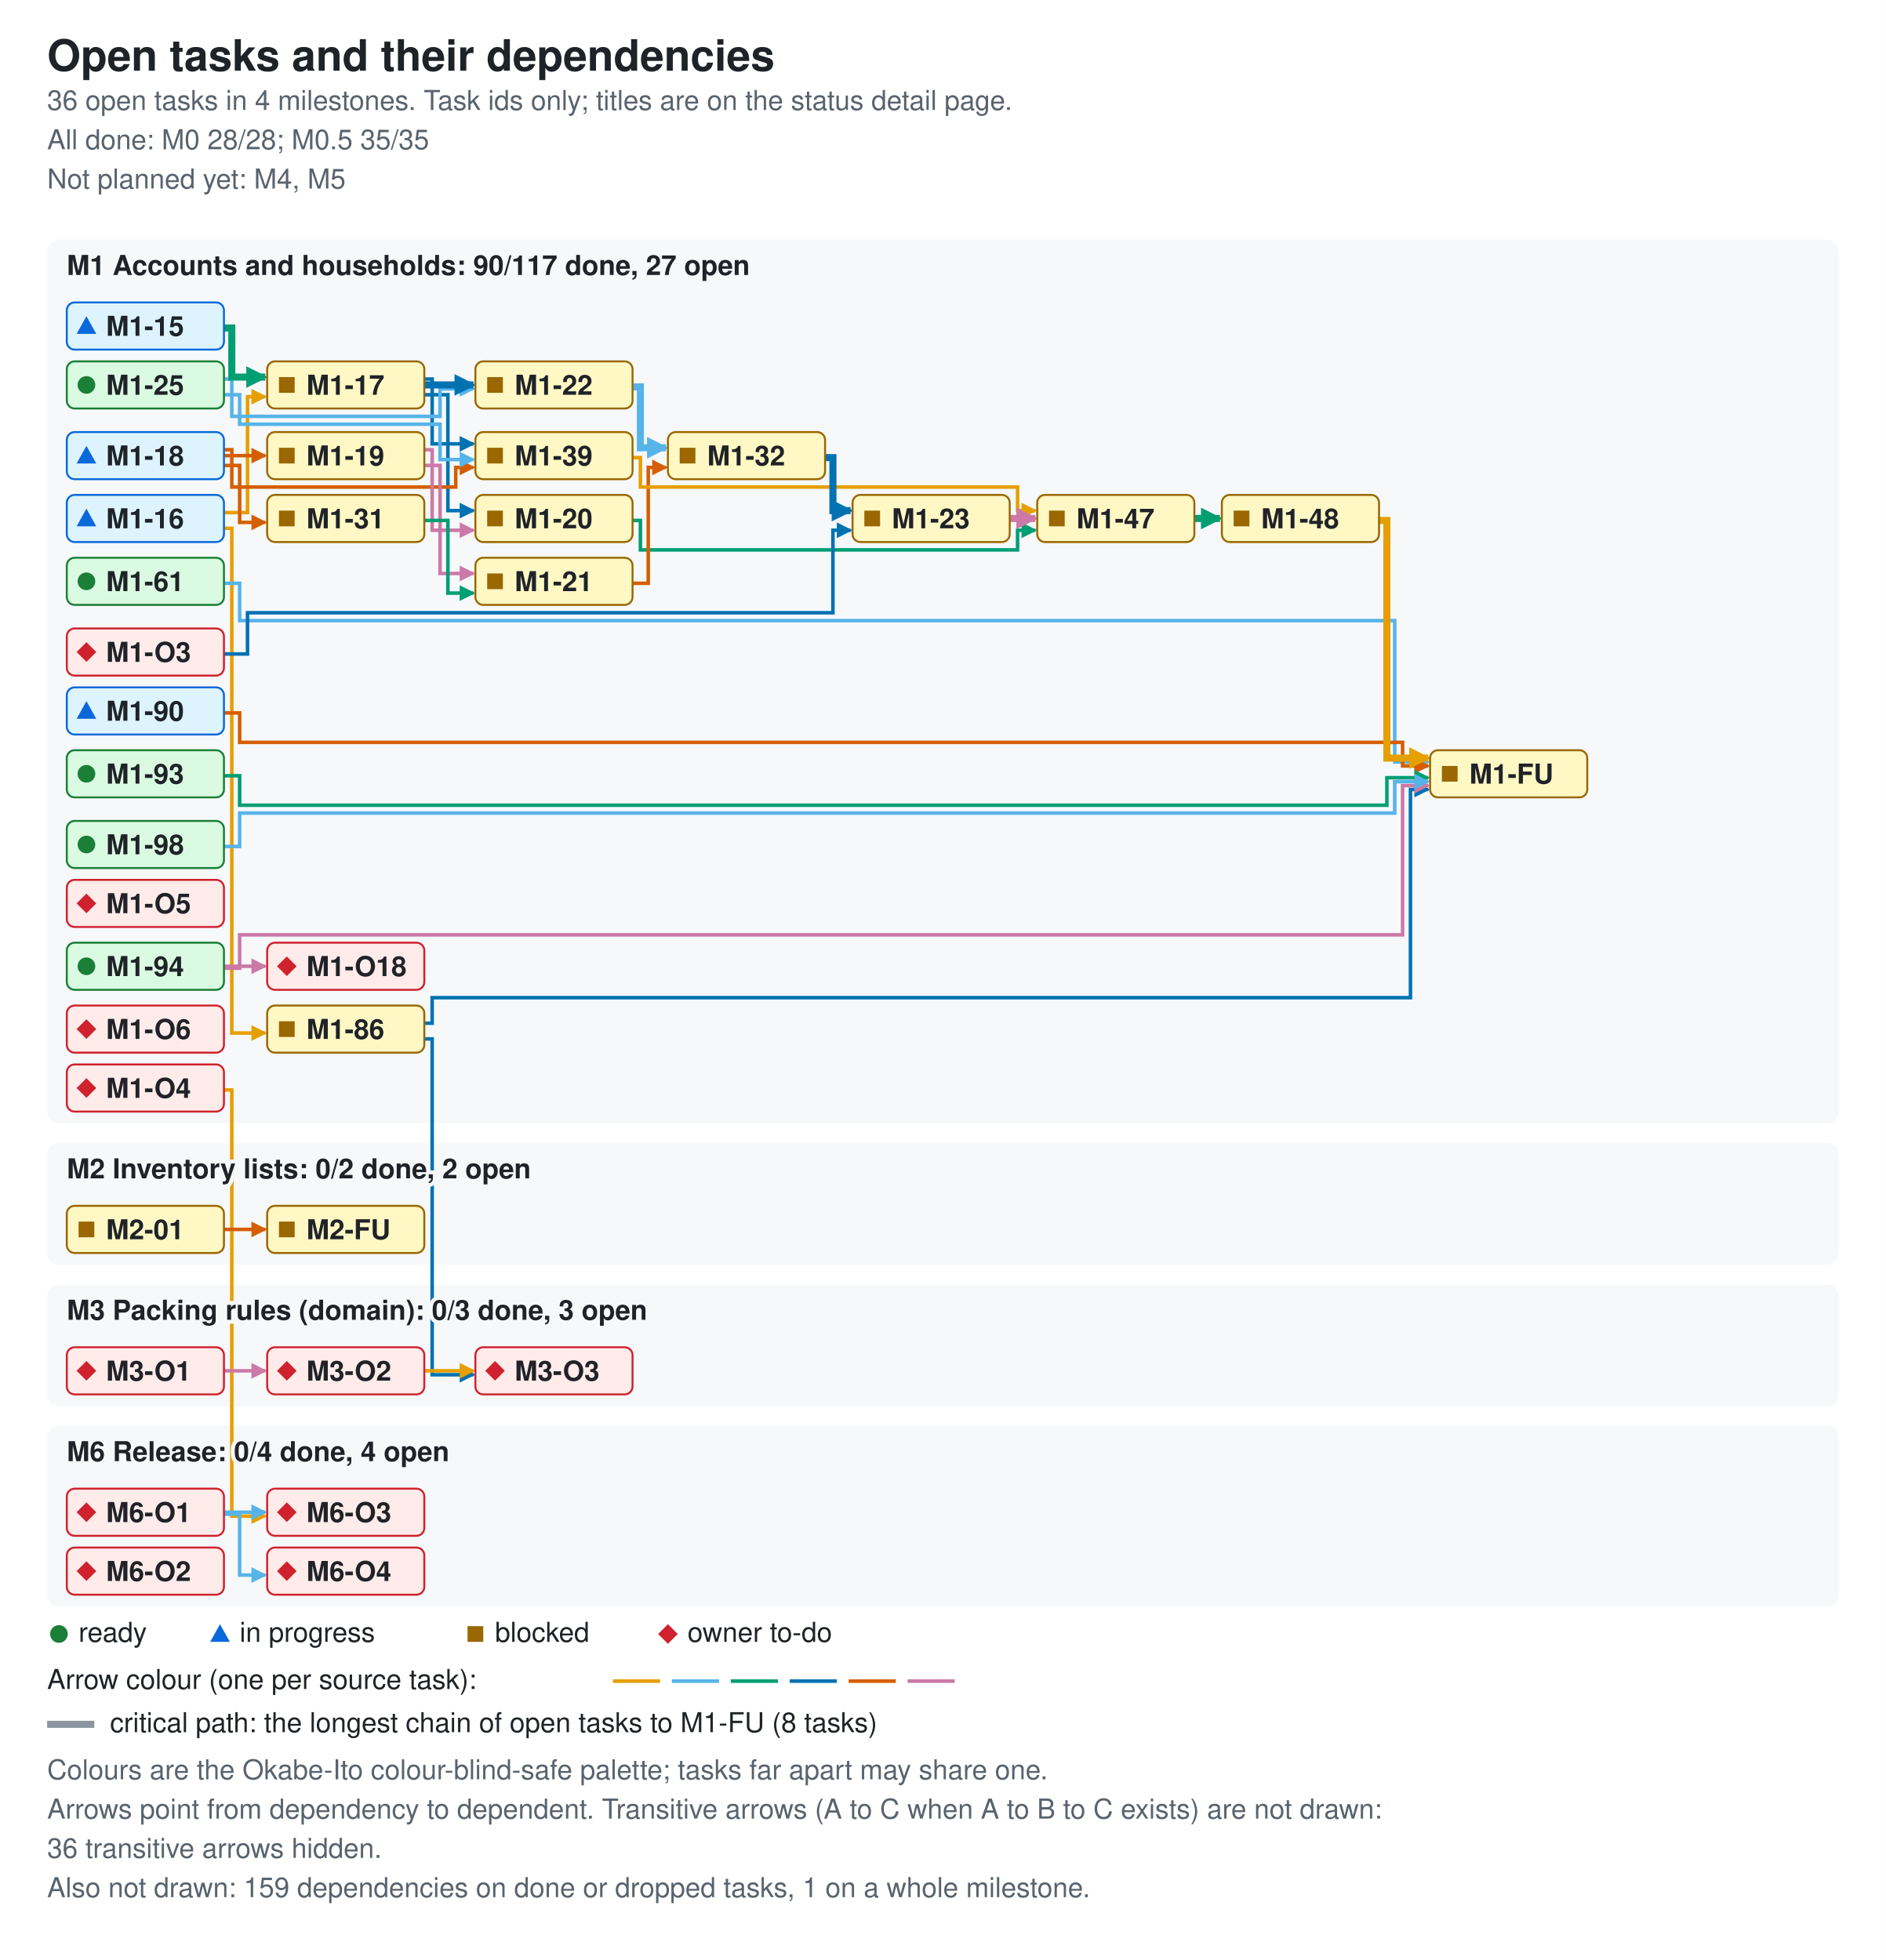
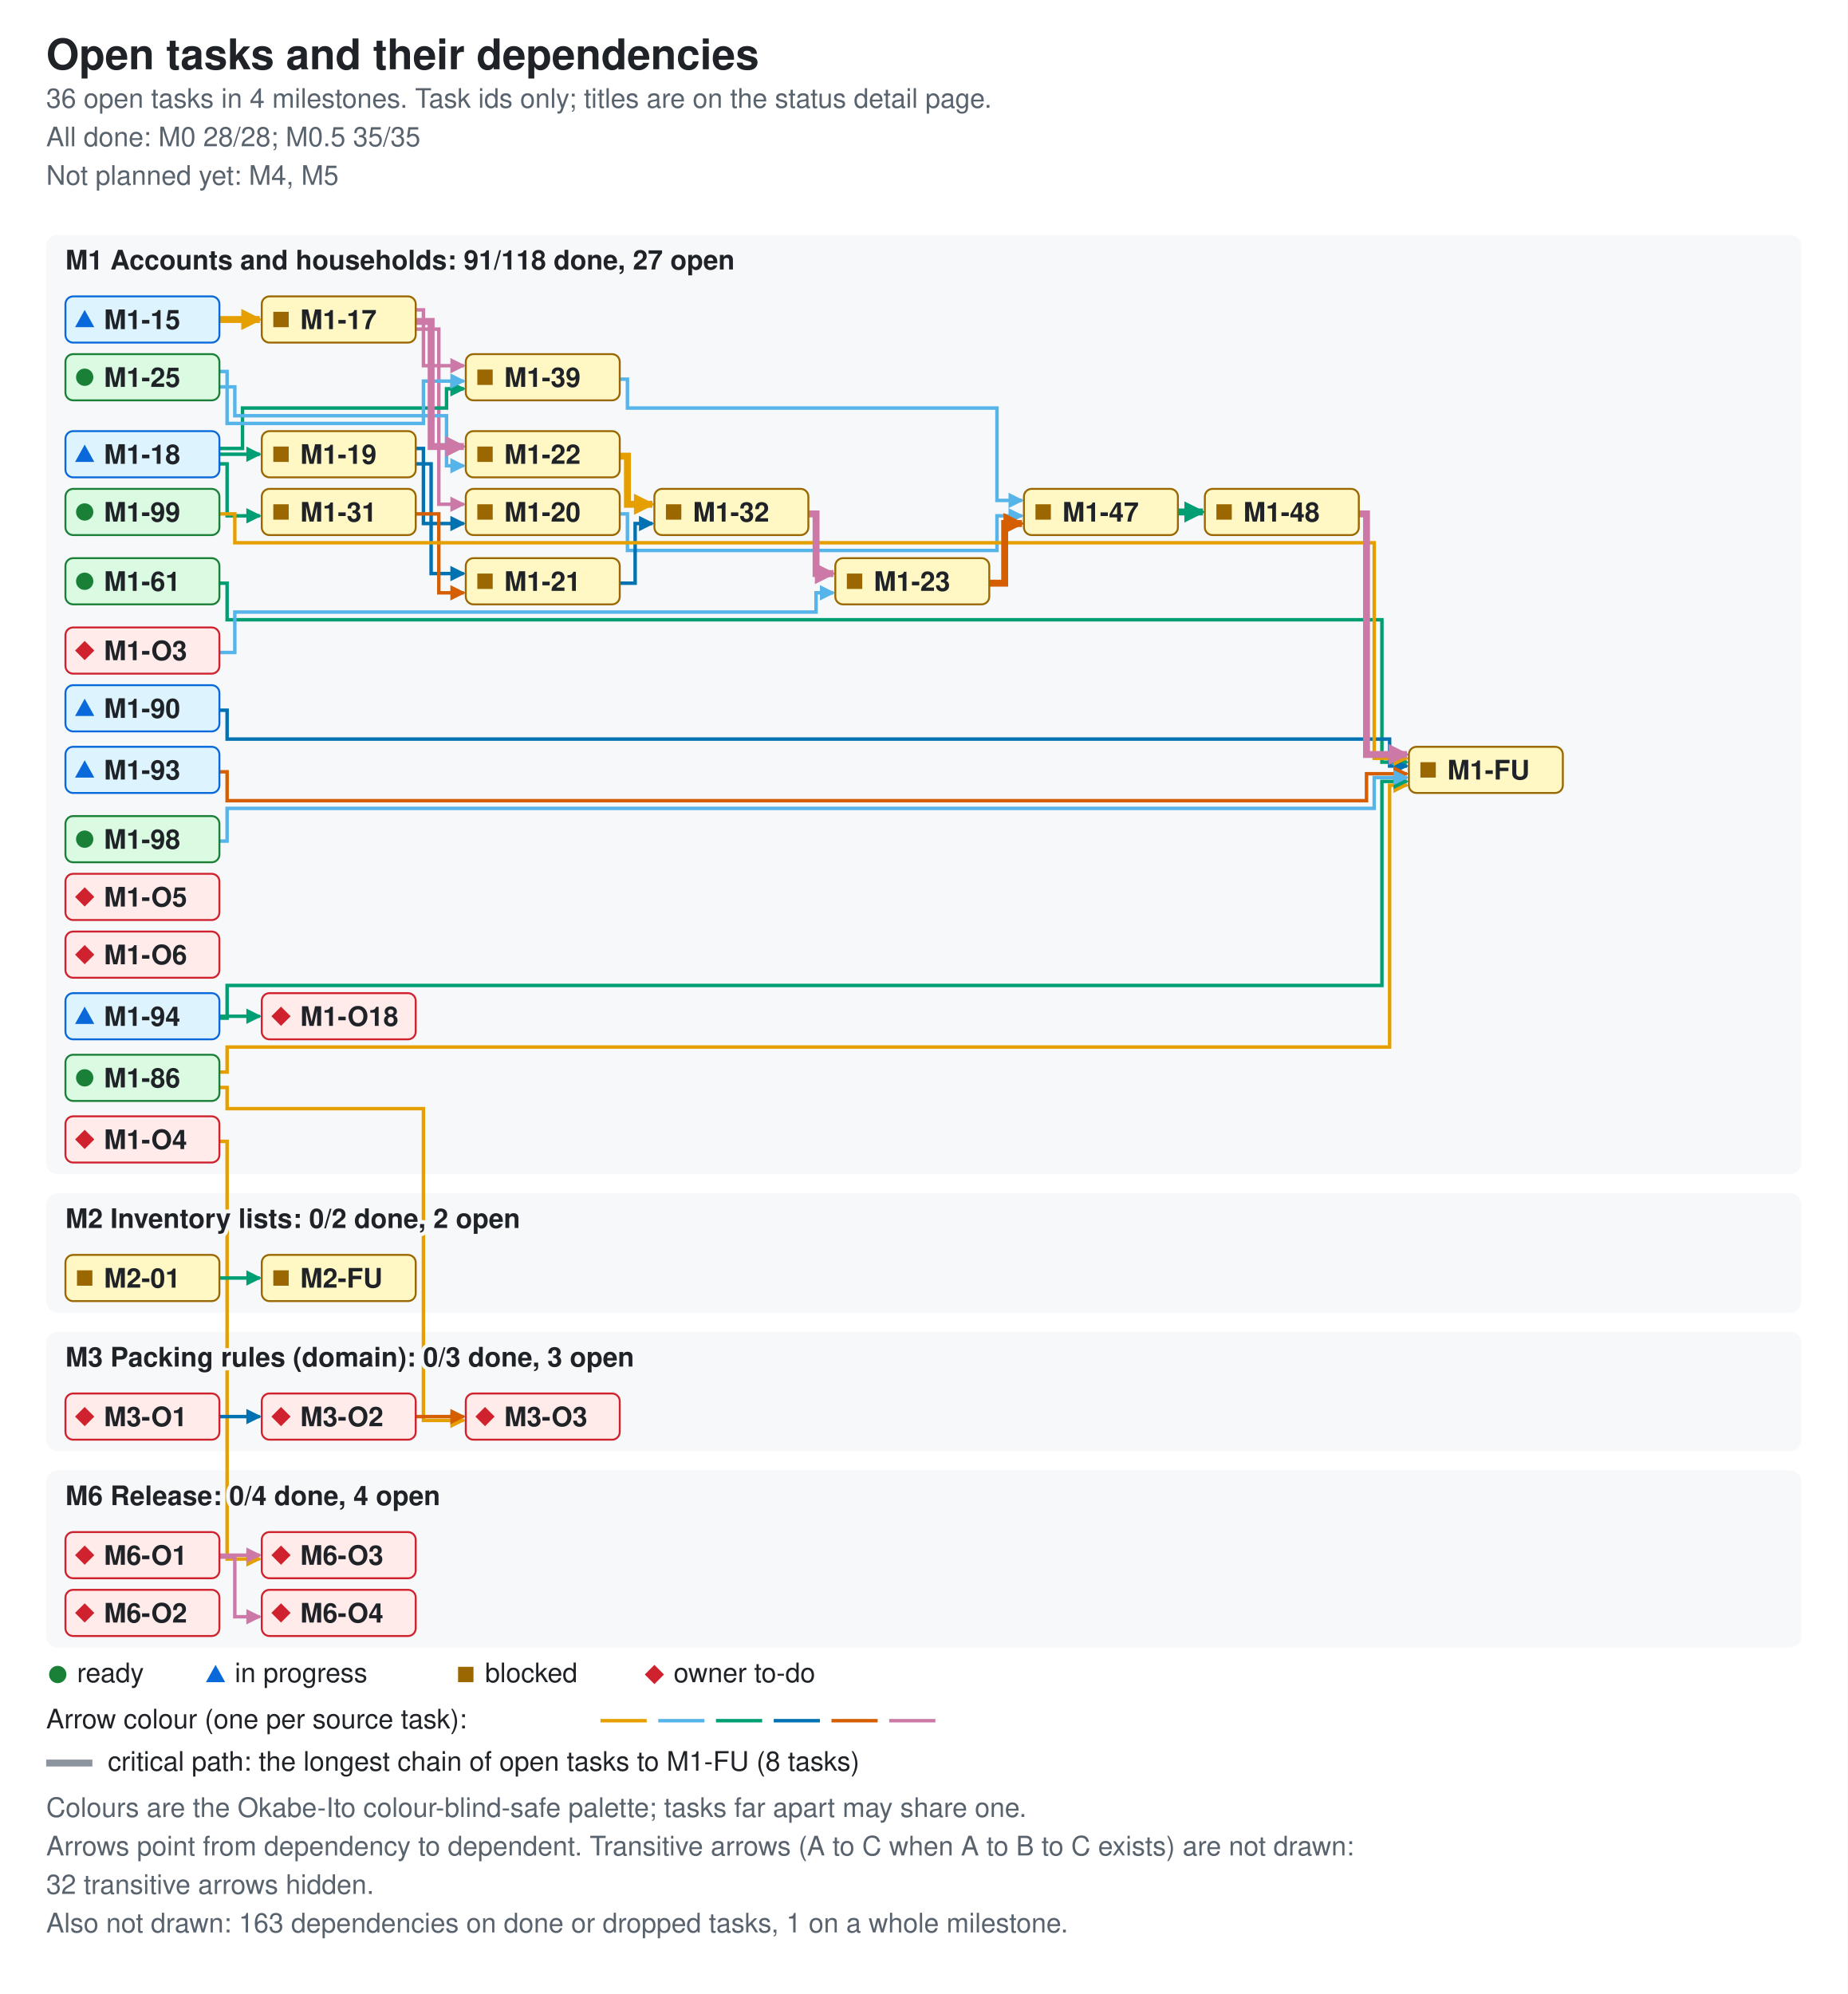
- <svg xmlns="http://www.w3.org/2000/svg" width="960" height="998" viewBox="0 0 960 998" role="img" aria-labelledby="ti de">
+ <svg xmlns="http://www.w3.org/2000/svg" width="960" height="1036" viewBox="0 0 960 1036" role="img" aria-labelledby="ti de">
  <style>.bg{fill:#ffffff}.card{fill:#f6f8fa}.fg{fill:#1f2328}.muted{fill:#59636e}.ok{fill:#1a7f37}.info{fill:#0969da}.warn{fill:#9a6700}.bad{fill:#cf222e}.edge{fill:none;stroke-width:1.8}.crit{stroke-width:3.6}.key{stroke:#8c959f}.s0{stroke:#e69f00}.f0{fill:#e69f00}.s1{stroke:#56b4e9}.f1{fill:#56b4e9}.s2{stroke:#009e73}.f2{fill:#009e73}.s3{stroke:#0072b2}.f3{fill:#0072b2}.s4{stroke:#d55e00}.f4{fill:#d55e00}.s5{stroke:#cc79a7}.f5{fill:#cc79a7}.nd-ready{fill:#dafbe1;stroke:#1a7f37}.nd-review{fill:#ddf4ff;stroke:#0969da}.nd-blocked{fill:#fff8c5;stroke:#9a6700}.nd-owner{fill:#ffebe9;stroke:#cf222e}text{font-family:-apple-system,BlinkMacSystemFont,'Segoe UI',Helvetica,Arial,sans-serif;font-size:14px}.t{font-size:22px;font-weight:600}.h{font-size:14px;font-weight:600;paint-order:stroke;stroke:#f6f8fa;stroke-width:4px}.s{font-size:14px}.n{font-size:14px;font-weight:600}@media (prefers-color-scheme: dark){.bg{fill:#0d1117}.card{fill:#161b22}.fg{fill:#e6edf3}.muted{fill:#9198a1}.ok{fill:#3fb950}.info{fill:#4493f8}.warn{fill:#d29922}.bad{fill:#f85149}.key{stroke:#6e7681}.h{stroke:#161b22}.nd-ready{fill:#12261e;stroke:#3fb950}.nd-review{fill:#10294d;stroke:#4493f8}.nd-blocked{fill:#2f2408;stroke:#d29922}.nd-owner{fill:#3b1219;stroke:#f85149}}</style>
  <defs>
    <marker id="ah0" viewBox="0 0 8 8" refX="7" refY="4" markerUnits="userSpaceOnUse" markerWidth="8" markerHeight="8" orient="auto">
      <path d="M0 0L8 4L0 8z" class="f0" />
    </marker>
    <marker id="ah1" viewBox="0 0 8 8" refX="7" refY="4" markerUnits="userSpaceOnUse" markerWidth="8" markerHeight="8" orient="auto">
      <path d="M0 0L8 4L0 8z" class="f1" />
    </marker>
    <marker id="ah2" viewBox="0 0 8 8" refX="7" refY="4" markerUnits="userSpaceOnUse" markerWidth="8" markerHeight="8" orient="auto">
      <path d="M0 0L8 4L0 8z" class="f2" />
    </marker>
    <marker id="ah3" viewBox="0 0 8 8" refX="7" refY="4" markerUnits="userSpaceOnUse" markerWidth="8" markerHeight="8" orient="auto">
      <path d="M0 0L8 4L0 8z" class="f3" />
    </marker>
    <marker id="ah4" viewBox="0 0 8 8" refX="7" refY="4" markerUnits="userSpaceOnUse" markerWidth="8" markerHeight="8" orient="auto">
      <path d="M0 0L8 4L0 8z" class="f4" />
    </marker>
    <marker id="ah5" viewBox="0 0 8 8" refX="7" refY="4" markerUnits="userSpaceOnUse" markerWidth="8" markerHeight="8" orient="auto">
      <path d="M0 0L8 4L0 8z" class="f5" />
    </marker>
    <marker id="ac0" viewBox="0 0 8 8" refX="7" refY="4" markerUnits="userSpaceOnUse" markerWidth="11" markerHeight="11" orient="auto">
      <path d="M0 0L8 4L0 8z" class="f0" />
    </marker>
    <marker id="ac1" viewBox="0 0 8 8" refX="7" refY="4" markerUnits="userSpaceOnUse" markerWidth="11" markerHeight="11" orient="auto">
      <path d="M0 0L8 4L0 8z" class="f1" />
    </marker>
    <marker id="ac2" viewBox="0 0 8 8" refX="7" refY="4" markerUnits="userSpaceOnUse" markerWidth="11" markerHeight="11" orient="auto">
      <path d="M0 0L8 4L0 8z" class="f2" />
    </marker>
    <marker id="ac3" viewBox="0 0 8 8" refX="7" refY="4" markerUnits="userSpaceOnUse" markerWidth="11" markerHeight="11" orient="auto">
      <path d="M0 0L8 4L0 8z" class="f3" />
    </marker>
    <marker id="ac4" viewBox="0 0 8 8" refX="7" refY="4" markerUnits="userSpaceOnUse" markerWidth="11" markerHeight="11" orient="auto">
      <path d="M0 0L8 4L0 8z" class="f4" />
    </marker>
    <marker id="ac5" viewBox="0 0 8 8" refX="7" refY="4" markerUnits="userSpaceOnUse" markerWidth="11" markerHeight="11" orient="auto">
      <path d="M0 0L8 4L0 8z" class="f5" />
    </marker>
  </defs>
-   <rect width="960" height="998" class="bg" />
+   <rect width="960" height="1036" class="bg" />
  <text x="24" y="36" class="fg t">Open tasks and their dependencies</text>
  <text x="24" y="56" class="muted s">36 open tasks in 4 milestones. Task ids only; titles are on the status detail page.</text>
  <text x="24" y="76" class="muted s">All done: M0 28/28; M0.5 35/35</text>
  <text x="24" y="96" class="muted s">Not planned yet: M4, M5</text>
-   <rect x="24" y="122" width="912" height="450" rx="6" class="card" />
-   <rect x="24" y="582" width="912" height="62" rx="6" class="card" />
-   <rect x="24" y="654" width="912" height="62" rx="6" class="card" />
-   <rect x="24" y="726" width="912" height="92" rx="6" class="card" />
-   <path d="M114 261 H126 V202 H135" class="edge s0" data-from="M1-16" data-to="M1-17" marker-end="url(#ah0)" />
-   <path d="M114 269 H118 V526 H135" class="edge s0" data-from="M1-16" data-to="M1-86" marker-end="url(#ah0)" />
-   <path d="M216 201 H228 V260 H241" class="edge s3" data-from="M1-17" data-to="M1-20" marker-end="url(#ah3)" />
-   <path d="M216 193 H220 V226 H241" class="edge s3" data-from="M1-17" data-to="M1-39" marker-end="url(#ah3)" />
-   <path d="M114 232 H135" class="edge s4" data-from="M1-18" data-to="M1-19" marker-end="url(#ah4)" />
-   <path d="M114 237 H122 V266 H135" class="edge s4" data-from="M1-18" data-to="M1-31" marker-end="url(#ah4)" />
-   <path d="M114 229 H118 V248 H232 V238 H241" class="edge s4" data-from="M1-18" data-to="M1-39" marker-end="url(#ah4)" />
-   <path d="M216 229 H220 V270 H241" class="edge s5" data-from="M1-19" data-to="M1-20" marker-end="url(#ah5)" />
-   <path d="M216 237 H224 V292 H241" class="edge s5" data-from="M1-19" data-to="M1-21" marker-end="url(#ah5)" />
-   <path d="M322 265 H326 V280 H518 V270 H527" class="edge s2" data-from="M1-20" data-to="M1-47" marker-end="url(#ah2)" />
-   <path d="M322 297 H330 V238 H339" class="edge s4" data-from="M1-21" data-to="M1-32" marker-end="url(#ah4)" />
-   <path d="M114 193 H118 V212 H224 V198 H241" class="edge s1" data-from="M1-25" data-to="M1-22" marker-end="url(#ah1)" />
-   <path d="M114 201 H122 V216 H224 V234 H241" class="edge s1" data-from="M1-25" data-to="M1-39" marker-end="url(#ah1)" />
-   <path d="M216 265 H228 V302 H241" class="edge s2" data-from="M1-31" data-to="M1-21" marker-end="url(#ah2)" />
-   <path d="M322 233 H326 V248 H518 V260 H527" class="edge s0" data-from="M1-39" data-to="M1-47" marker-end="url(#ah0)" />
-   <path d="M114 297 H122 V316 H710 V388 H727" class="edge s1" data-from="M1-61" data-to="M1-FU" marker-end="url(#ah1)" />
-   <path d="M216 521 H220 V508 H718 V402 H727" class="edge s3" data-from="M1-86" data-to="M1-FU" marker-end="url(#ah3)" />
-   <path d="M216 529 H220 V700 H241" class="edge s3" data-from="M1-86" data-to="M3-O3" marker-end="url(#ah3)" />
-   <path d="M114 363 H122 V378 H714 V390 H727" class="edge s4" data-from="M1-90" data-to="M1-FU" marker-end="url(#ah4)" />
-   <path d="M114 395 H122 V410 H706 V396 H727" class="edge s2" data-from="M1-93" data-to="M1-FU" marker-end="url(#ah2)" />
-   <path d="M114 493 H122 V476 H714 V400 H727" class="edge s5" data-from="M1-94" data-to="M1-FU" marker-end="url(#ah5)" />
-   <path d="M114 492 H135" class="edge s5" data-from="M1-94" data-to="M1-O18" marker-end="url(#ah5)" />
-   <path d="M114 431 H122 V414 H710 V398 H727" class="edge s1" data-from="M1-98" data-to="M1-FU" marker-end="url(#ah1)" />
-   <path d="M114 333 H126 V312 H424 V270 H433" class="edge s3" data-from="M1-O3" data-to="M1-23" marker-end="url(#ah3)" />
-   <path d="M114 555 H118 V772 H135" class="edge s0" data-from="M1-O4" data-to="M6-O3" marker-end="url(#ah0)" />
-   <path d="M114 626 H135" class="edge s4" data-from="M2-01" data-to="M2-FU" marker-end="url(#ah4)" />
-   <path d="M114 698 H135" class="edge s5" data-from="M3-O1" data-to="M3-O2" marker-end="url(#ah5)" />
-   <path d="M216 698 H241" class="edge s0" data-from="M3-O2" data-to="M3-O3" marker-end="url(#ah0)" />
-   <path d="M114 770 H135" class="edge s1" data-from="M6-O1" data-to="M6-O3" marker-end="url(#ah1)" />
-   <path d="M114 771 H122 V802 H135" class="edge s1" data-from="M6-O1" data-to="M6-O4" marker-end="url(#ah1)" />
-   <path d="M114 167 H118 V192 H135" class="edge s2 crit" data-from="M1-15" data-to="M1-17" marker-end="url(#ac2)" />
-   <path d="M216 196 H241" class="edge s3 crit" data-from="M1-17" data-to="M1-22" marker-end="url(#ac3)" />
-   <path d="M322 197 H326 V228 H339" class="edge s1 crit" data-from="M1-22" data-to="M1-32" marker-end="url(#ac1)" />
-   <path d="M514 264 H527" class="edge s5 crit" data-from="M1-23" data-to="M1-47" marker-end="url(#ac5)" />
-   <path d="M420 233 H424 V260 H433" class="edge s3 crit" data-from="M1-32" data-to="M1-23" marker-end="url(#ac3)" />
-   <path d="M608 264 H621" class="edge s2 crit" data-from="M1-47" data-to="M1-48" marker-end="url(#ac2)" />
-   <path d="M702 265 H706 V386 H727" class="edge s0 crit" data-from="M1-48" data-to="M1-FU" marker-end="url(#ac0)" />
-   <text x="34" y="140" class="fg h">M1 Accounts and households: 90/117 done, 27 open</text>
-   <text x="34" y="600" class="fg h">M2 Inventory lists: 0/2 done, 2 open</text>
-   <text x="34" y="672" class="fg h">M3 Packing rules (domain): 0/3 done, 3 open</text>
-   <text x="34" y="744" class="fg h">M6 Release: 0/4 done, 4 open</text>
+   <rect x="24" y="122" width="912" height="488" rx="6" class="card" />
+   <rect x="24" y="620" width="912" height="62" rx="6" class="card" />
+   <rect x="24" y="692" width="912" height="62" rx="6" class="card" />
+   <rect x="24" y="764" width="912" height="92" rx="6" class="card" />
+   <path d="M216 171 H228 V262 H241" class="edge s5" data-from="M1-17" data-to="M1-20" marker-end="url(#ah5)" />
+   <path d="M216 161 H220 V190 H241" class="edge s5" data-from="M1-17" data-to="M1-39" marker-end="url(#ah5)" />
+   <path d="M114 236 H135" class="edge s2" data-from="M1-18" data-to="M1-19" marker-end="url(#ah2)" />
+   <path d="M114 241 H118 V268 H135" class="edge s2" data-from="M1-18" data-to="M1-31" marker-end="url(#ah2)" />
+   <path d="M114 233 H126 V212 H232 V202 H241" class="edge s2" data-from="M1-18" data-to="M1-39" marker-end="url(#ah2)" />
+   <path d="M216 233 H220 V272 H241" class="edge s3" data-from="M1-19" data-to="M1-20" marker-end="url(#ah3)" />
+   <path d="M216 241 H224 V298 H241" class="edge s3" data-from="M1-19" data-to="M1-21" marker-end="url(#ah3)" />
+   <path d="M322 267 H326 V286 H518 V268 H531" class="edge s1" data-from="M1-20" data-to="M1-47" marker-end="url(#ah1)" />
+   <path d="M322 303 H330 V272 H339" class="edge s3" data-from="M1-21" data-to="M1-32" marker-end="url(#ah3)" />
+   <path d="M114 201 H122 V216 H232 V242 H241" class="edge s1" data-from="M1-25" data-to="M1-22" marker-end="url(#ah1)" />
+   <path d="M114 193 H118 V220 H220 V198 H241" class="edge s1" data-from="M1-25" data-to="M1-39" marker-end="url(#ah1)" />
+   <path d="M216 267 H228 V308 H241" class="edge s4" data-from="M1-31" data-to="M1-21" marker-end="url(#ah4)" />
+   <path d="M322 197 H326 V212 H518 V260 H531" class="edge s1" data-from="M1-39" data-to="M1-47" marker-end="url(#ah1)" />
+   <path d="M114 303 H118 V322 H718 V396 H731" class="edge s2" data-from="M1-61" data-to="M1-FU" marker-end="url(#ah2)" />
+   <path d="M114 557 H118 V544 H722 V408 H731" class="edge s0" data-from="M1-86" data-to="M1-FU" marker-end="url(#ah0)" />
+   <path d="M114 565 H118 V576 H220 V738 H241" class="edge s0" data-from="M1-86" data-to="M3-O3" marker-end="url(#ah0)" />
+   <path d="M114 369 H118 V384 H722 V398 H731" class="edge s3" data-from="M1-90" data-to="M1-FU" marker-end="url(#ah3)" />
+   <path d="M114 401 H118 V416 H710 V402 H731" class="edge s4" data-from="M1-93" data-to="M1-FU" marker-end="url(#ah4)" />
+   <path d="M114 529 H118 V512 H718 V406 H731" class="edge s2" data-from="M1-94" data-to="M1-FU" marker-end="url(#ah2)" />
+   <path d="M114 528 H135" class="edge s2" data-from="M1-94" data-to="M1-O18" marker-end="url(#ah2)" />
+   <path d="M114 437 H118 V420 H714 V404 H731" class="edge s1" data-from="M1-98" data-to="M1-FU" marker-end="url(#ah1)" />
+   <path d="M114 267 H122 V282 H714 V394 H731" class="edge s0" data-from="M1-99" data-to="M1-FU" marker-end="url(#ah0)" />
+   <path d="M114 339 H122 V318 H424 V308 H433" class="edge s1" data-from="M1-O3" data-to="M1-23" marker-end="url(#ah1)" />
+   <path d="M114 593 H118 V810 H135" class="edge s0" data-from="M1-O4" data-to="M6-O3" marker-end="url(#ah0)" />
+   <path d="M114 664 H135" class="edge s2" data-from="M2-01" data-to="M2-FU" marker-end="url(#ah2)" />
+   <path d="M114 736 H135" class="edge s3" data-from="M3-O1" data-to="M3-O2" marker-end="url(#ah3)" />
+   <path d="M216 736 H241" class="edge s4" data-from="M3-O2" data-to="M3-O3" marker-end="url(#ah4)" />
+   <path d="M114 808 H135" class="edge s5" data-from="M6-O1" data-to="M6-O3" marker-end="url(#ah5)" />
+   <path d="M114 809 H122 V840 H135" class="edge s5" data-from="M6-O1" data-to="M6-O4" marker-end="url(#ah5)" />
+   <path d="M114 166 H135" class="edge s0 crit" data-from="M1-15" data-to="M1-17" marker-end="url(#ac0)" />
+   <path d="M216 167 H224 V232 H241" class="edge s5 crit" data-from="M1-17" data-to="M1-22" marker-end="url(#ac5)" />
+   <path d="M322 237 H326 V262 H339" class="edge s0 crit" data-from="M1-22" data-to="M1-32" marker-end="url(#ac0)" />
+   <path d="M514 303 H522 V272 H531" class="edge s4 crit" data-from="M1-23" data-to="M1-47" marker-end="url(#ac4)" />
+   <path d="M420 267 H424 V298 H433" class="edge s5 crit" data-from="M1-32" data-to="M1-23" marker-end="url(#ac5)" />
+   <path d="M612 266 H625" class="edge s2 crit" data-from="M1-47" data-to="M1-48" marker-end="url(#ac2)" />
+   <path d="M706 267 H710 V392 H731" class="edge s5 crit" data-from="M1-48" data-to="M1-FU" marker-end="url(#ac5)" />
+   <text x="34" y="140" class="fg h">M1 Accounts and households: 91/118 done, 27 open</text>
+   <text x="34" y="638" class="fg h">M2 Inventory lists: 0/2 done, 2 open</text>
+   <text x="34" y="710" class="fg h">M3 Packing rules (domain): 0/3 done, 3 open</text>
+   <text x="34" y="782" class="fg h">M6 Release: 0/4 done, 4 open</text>
  <g data-id="M1-15" data-state="review">
    <rect x="34" y="154" width="80" height="24" rx="4" class="nd-review" />
    <polygon points="39,170 49,170 44,161" class="info mk-progress" />
    <text x="54" y="171" class="fg n">M1-15</text>
  </g>
-   <g data-id="M1-16" data-state="review">
-     <rect x="34" y="252" width="80" height="24" rx="4" class="nd-review" />
-     <polygon points="39,268 49,268 44,259" class="info mk-progress" />
-     <text x="54" y="269" class="fg n">M1-16</text>
+   <g data-id="M1-99" data-state="ready">
+     <rect x="34" y="254" width="80" height="24" rx="4" class="nd-ready" />
+     <circle cx="44" cy="266" r="4.5" class="ok mk-ready" />
+     <text x="54" y="271" class="fg n">M1-99</text>
  </g>
  <g data-id="M1-17" data-state="blocked">
-     <rect x="136" y="184" width="80" height="24" rx="4" class="nd-blocked" />
-     <rect x="142" y="192" width="8" height="8" class="warn mk-blocked" />
-     <text x="156" y="201" class="fg n">M1-17</text>
+     <rect x="136" y="154" width="80" height="24" rx="4" class="nd-blocked" />
+     <rect x="142" y="162" width="8" height="8" class="warn mk-blocked" />
+     <text x="156" y="171" class="fg n">M1-17</text>
  </g>
  <g data-id="M1-18" data-state="review">
-     <rect x="34" y="220" width="80" height="24" rx="4" class="nd-review" />
-     <polygon points="39,236 49,236 44,227" class="info mk-progress" />
-     <text x="54" y="237" class="fg n">M1-18</text>
+     <rect x="34" y="224" width="80" height="24" rx="4" class="nd-review" />
+     <polygon points="39,240 49,240 44,231" class="info mk-progress" />
+     <text x="54" y="241" class="fg n">M1-18</text>
  </g>
  <g data-id="M1-31" data-state="blocked">
-     <rect x="136" y="252" width="80" height="24" rx="4" class="nd-blocked" />
-     <rect x="142" y="260" width="8" height="8" class="warn mk-blocked" />
-     <text x="156" y="269" class="fg n">M1-31</text>
+     <rect x="136" y="254" width="80" height="24" rx="4" class="nd-blocked" />
+     <rect x="142" y="262" width="8" height="8" class="warn mk-blocked" />
+     <text x="156" y="271" class="fg n">M1-31</text>
  </g>
  <g data-id="M1-19" data-state="blocked">
-     <rect x="136" y="220" width="80" height="24" rx="4" class="nd-blocked" />
-     <rect x="142" y="228" width="8" height="8" class="warn mk-blocked" />
-     <text x="156" y="237" class="fg n">M1-19</text>
+     <rect x="136" y="224" width="80" height="24" rx="4" class="nd-blocked" />
+     <rect x="142" y="232" width="8" height="8" class="warn mk-blocked" />
+     <text x="156" y="241" class="fg n">M1-19</text>
  </g>
  <g data-id="M1-20" data-state="blocked">
-     <rect x="242" y="252" width="80" height="24" rx="4" class="nd-blocked" />
-     <rect x="248" y="260" width="8" height="8" class="warn mk-blocked" />
-     <text x="262" y="269" class="fg n">M1-20</text>
+     <rect x="242" y="254" width="80" height="24" rx="4" class="nd-blocked" />
+     <rect x="248" y="262" width="8" height="8" class="warn mk-blocked" />
+     <text x="262" y="271" class="fg n">M1-20</text>
  </g>
  <g data-id="M1-21" data-state="blocked">
-     <rect x="242" y="284" width="80" height="24" rx="4" class="nd-blocked" />
-     <rect x="248" y="292" width="8" height="8" class="warn mk-blocked" />
-     <text x="262" y="301" class="fg n">M1-21</text>
+     <rect x="242" y="290" width="80" height="24" rx="4" class="nd-blocked" />
+     <rect x="248" y="298" width="8" height="8" class="warn mk-blocked" />
+     <text x="262" y="307" class="fg n">M1-21</text>
  </g>
  <g data-id="M1-22" data-state="blocked">
-     <rect x="242" y="184" width="80" height="24" rx="4" class="nd-blocked" />
-     <rect x="248" y="192" width="8" height="8" class="warn mk-blocked" />
-     <text x="262" y="201" class="fg n">M1-22</text>
+     <rect x="242" y="224" width="80" height="24" rx="4" class="nd-blocked" />
+     <rect x="248" y="232" width="8" height="8" class="warn mk-blocked" />
+     <text x="262" y="241" class="fg n">M1-22</text>
  </g>
  <g data-id="M1-32" data-state="blocked">
-     <rect x="340" y="220" width="80" height="24" rx="4" class="nd-blocked" />
-     <rect x="346" y="228" width="8" height="8" class="warn mk-blocked" />
-     <text x="360" y="237" class="fg n">M1-32</text>
+     <rect x="340" y="254" width="80" height="24" rx="4" class="nd-blocked" />
+     <rect x="346" y="262" width="8" height="8" class="warn mk-blocked" />
+     <text x="360" y="271" class="fg n">M1-32</text>
  </g>
  <g data-id="M1-23" data-state="blocked">
-     <rect x="434" y="252" width="80" height="24" rx="4" class="nd-blocked" />
-     <rect x="440" y="260" width="8" height="8" class="warn mk-blocked" />
-     <text x="454" y="269" class="fg n">M1-23</text>
+     <rect x="434" y="290" width="80" height="24" rx="4" class="nd-blocked" />
+     <rect x="440" y="298" width="8" height="8" class="warn mk-blocked" />
+     <text x="454" y="307" class="fg n">M1-23</text>
  </g>
  <g data-id="M1-25" data-state="ready">
    <rect x="34" y="184" width="80" height="24" rx="4" class="nd-ready" />
    <circle cx="44" cy="196" r="4.5" class="ok mk-ready" />
    <text x="54" y="201" class="fg n">M1-25</text>
  </g>
  <g data-id="M1-61" data-state="ready">
-     <rect x="34" y="284" width="80" height="24" rx="4" class="nd-ready" />
-     <circle cx="44" cy="296" r="4.5" class="ok mk-ready" />
-     <text x="54" y="301" class="fg n">M1-61</text>
+     <rect x="34" y="290" width="80" height="24" rx="4" class="nd-ready" />
+     <circle cx="44" cy="302" r="4.5" class="ok mk-ready" />
+     <text x="54" y="307" class="fg n">M1-61</text>
  </g>
  <g data-id="M1-39" data-state="blocked">
-     <rect x="242" y="220" width="80" height="24" rx="4" class="nd-blocked" />
-     <rect x="248" y="228" width="8" height="8" class="warn mk-blocked" />
-     <text x="262" y="237" class="fg n">M1-39</text>
+     <rect x="242" y="184" width="80" height="24" rx="4" class="nd-blocked" />
+     <rect x="248" y="192" width="8" height="8" class="warn mk-blocked" />
+     <text x="262" y="201" class="fg n">M1-39</text>
  </g>
  <g data-id="M1-47" data-state="blocked">
-     <rect x="528" y="252" width="80" height="24" rx="4" class="nd-blocked" />
-     <rect x="534" y="260" width="8" height="8" class="warn mk-blocked" />
-     <text x="548" y="269" class="fg n">M1-47</text>
+     <rect x="532" y="254" width="80" height="24" rx="4" class="nd-blocked" />
+     <rect x="538" y="262" width="8" height="8" class="warn mk-blocked" />
+     <text x="552" y="271" class="fg n">M1-47</text>
  </g>
  <g data-id="M1-48" data-state="blocked">
-     <rect x="622" y="252" width="80" height="24" rx="4" class="nd-blocked" />
-     <rect x="628" y="260" width="8" height="8" class="warn mk-blocked" />
-     <text x="642" y="269" class="fg n">M1-48</text>
+     <rect x="626" y="254" width="80" height="24" rx="4" class="nd-blocked" />
+     <rect x="632" y="262" width="8" height="8" class="warn mk-blocked" />
+     <text x="646" y="271" class="fg n">M1-48</text>
  </g>
  <g data-id="M1-FU" data-state="blocked">
-     <rect x="728" y="382" width="80" height="24" rx="4" class="nd-blocked" />
-     <rect x="734" y="390" width="8" height="8" class="warn mk-blocked" />
-     <text x="748" y="399" class="fg n">M1-FU</text>
+     <rect x="732" y="388" width="80" height="24" rx="4" class="nd-blocked" />
+     <rect x="738" y="396" width="8" height="8" class="warn mk-blocked" />
+     <text x="752" y="405" class="fg n">M1-FU</text>
  </g>
  <g data-id="M1-O3" data-state="owner">
-     <rect x="34" y="320" width="80" height="24" rx="4" class="nd-owner" />
-     <polygon points="39,332 44,327 49,332 44,337" class="bad mk-owner" />
-     <text x="54" y="337" class="fg n">M1-O3</text>
+     <rect x="34" y="326" width="80" height="24" rx="4" class="nd-owner" />
+     <polygon points="39,338 44,333 49,338 44,343" class="bad mk-owner" />
+     <text x="54" y="343" class="fg n">M1-O3</text>
  </g>
  <g data-id="M1-O4" data-state="owner">
-     <rect x="34" y="542" width="80" height="24" rx="4" class="nd-owner" />
-     <polygon points="39,554 44,549 49,554 44,559" class="bad mk-owner" />
-     <text x="54" y="559" class="fg n">M1-O4</text>
+     <rect x="34" y="580" width="80" height="24" rx="4" class="nd-owner" />
+     <polygon points="39,592 44,587 49,592 44,597" class="bad mk-owner" />
+     <text x="54" y="597" class="fg n">M1-O4</text>
  </g>
  <g data-id="M1-O5" data-state="owner">
-     <rect x="34" y="448" width="80" height="24" rx="4" class="nd-owner" />
-     <polygon points="39,460 44,455 49,460 44,465" class="bad mk-owner" />
-     <text x="54" y="465" class="fg n">M1-O5</text>
+     <rect x="34" y="454" width="80" height="24" rx="4" class="nd-owner" />
+     <polygon points="39,466 44,461 49,466 44,471" class="bad mk-owner" />
+     <text x="54" y="471" class="fg n">M1-O5</text>
  </g>
  <g data-id="M1-O6" data-state="owner">
-     <rect x="34" y="512" width="80" height="24" rx="4" class="nd-owner" />
-     <polygon points="39,524 44,519 49,524 44,529" class="bad mk-owner" />
-     <text x="54" y="529" class="fg n">M1-O6</text>
-   </g>
-   <g data-id="M1-86" data-state="blocked">
-     <rect x="136" y="512" width="80" height="24" rx="4" class="nd-blocked" />
-     <rect x="142" y="520" width="8" height="8" class="warn mk-blocked" />
-     <text x="156" y="529" class="fg n">M1-86</text>
+     <rect x="34" y="484" width="80" height="24" rx="4" class="nd-owner" />
+     <polygon points="39,496 44,491 49,496 44,501" class="bad mk-owner" />
+     <text x="54" y="501" class="fg n">M1-O6</text>
+   </g>
+   <g data-id="M1-86" data-state="ready">
+     <rect x="34" y="548" width="80" height="24" rx="4" class="nd-ready" />
+     <circle cx="44" cy="560" r="4.5" class="ok mk-ready" />
+     <text x="54" y="565" class="fg n">M1-86</text>
  </g>
  <g data-id="M1-90" data-state="review">
-     <rect x="34" y="350" width="80" height="24" rx="4" class="nd-review" />
-     <polygon points="39,366 49,366 44,357" class="info mk-progress" />
-     <text x="54" y="367" class="fg n">M1-90</text>
-   </g>
-   <g data-id="M1-93" data-state="ready">
-     <rect x="34" y="382" width="80" height="24" rx="4" class="nd-ready" />
-     <circle cx="44" cy="394" r="4.5" class="ok mk-ready" />
-     <text x="54" y="399" class="fg n">M1-93</text>
-   </g>
-   <g data-id="M1-94" data-state="ready">
-     <rect x="34" y="480" width="80" height="24" rx="4" class="nd-ready" />
-     <circle cx="44" cy="492" r="4.5" class="ok mk-ready" />
-     <text x="54" y="497" class="fg n">M1-94</text>
+     <rect x="34" y="356" width="80" height="24" rx="4" class="nd-review" />
+     <polygon points="39,372 49,372 44,363" class="info mk-progress" />
+     <text x="54" y="373" class="fg n">M1-90</text>
+   </g>
+   <g data-id="M1-93" data-state="review">
+     <rect x="34" y="388" width="80" height="24" rx="4" class="nd-review" />
+     <polygon points="39,404 49,404 44,395" class="info mk-progress" />
+     <text x="54" y="405" class="fg n">M1-93</text>
+   </g>
+   <g data-id="M1-94" data-state="review">
+     <rect x="34" y="516" width="80" height="24" rx="4" class="nd-review" />
+     <polygon points="39,532 49,532 44,523" class="info mk-progress" />
+     <text x="54" y="533" class="fg n">M1-94</text>
  </g>
  <g data-id="M1-98" data-state="ready">
-     <rect x="34" y="418" width="80" height="24" rx="4" class="nd-ready" />
-     <circle cx="44" cy="430" r="4.5" class="ok mk-ready" />
-     <text x="54" y="435" class="fg n">M1-98</text>
+     <rect x="34" y="424" width="80" height="24" rx="4" class="nd-ready" />
+     <circle cx="44" cy="436" r="4.5" class="ok mk-ready" />
+     <text x="54" y="441" class="fg n">M1-98</text>
  </g>
  <g data-id="M1-O18" data-state="owner">
-     <rect x="136" y="480" width="80" height="24" rx="4" class="nd-owner" />
-     <polygon points="141,492 146,487 151,492 146,497" class="bad mk-owner" />
-     <text x="156" y="497" class="fg n">M1-O18</text>
+     <rect x="136" y="516" width="80" height="24" rx="4" class="nd-owner" />
+     <polygon points="141,528 146,523 151,528 146,533" class="bad mk-owner" />
+     <text x="156" y="533" class="fg n">M1-O18</text>
  </g>
  <g data-id="M2-01" data-state="blocked">
-     <rect x="34" y="614" width="80" height="24" rx="4" class="nd-blocked" />
-     <rect x="40" y="622" width="8" height="8" class="warn mk-blocked" />
-     <text x="54" y="631" class="fg n">M2-01</text>
+     <rect x="34" y="652" width="80" height="24" rx="4" class="nd-blocked" />
+     <rect x="40" y="660" width="8" height="8" class="warn mk-blocked" />
+     <text x="54" y="669" class="fg n">M2-01</text>
  </g>
  <g data-id="M2-FU" data-state="blocked">
-     <rect x="136" y="614" width="80" height="24" rx="4" class="nd-blocked" />
-     <rect x="142" y="622" width="8" height="8" class="warn mk-blocked" />
-     <text x="156" y="631" class="fg n">M2-FU</text>
+     <rect x="136" y="652" width="80" height="24" rx="4" class="nd-blocked" />
+     <rect x="142" y="660" width="8" height="8" class="warn mk-blocked" />
+     <text x="156" y="669" class="fg n">M2-FU</text>
  </g>
  <g data-id="M3-O1" data-state="owner">
-     <rect x="34" y="686" width="80" height="24" rx="4" class="nd-owner" />
-     <polygon points="39,698 44,693 49,698 44,703" class="bad mk-owner" />
-     <text x="54" y="703" class="fg n">M3-O1</text>
+     <rect x="34" y="724" width="80" height="24" rx="4" class="nd-owner" />
+     <polygon points="39,736 44,731 49,736 44,741" class="bad mk-owner" />
+     <text x="54" y="741" class="fg n">M3-O1</text>
  </g>
  <g data-id="M3-O2" data-state="owner">
-     <rect x="136" y="686" width="80" height="24" rx="4" class="nd-owner" />
-     <polygon points="141,698 146,693 151,698 146,703" class="bad mk-owner" />
-     <text x="156" y="703" class="fg n">M3-O2</text>
+     <rect x="136" y="724" width="80" height="24" rx="4" class="nd-owner" />
+     <polygon points="141,736 146,731 151,736 146,741" class="bad mk-owner" />
+     <text x="156" y="741" class="fg n">M3-O2</text>
  </g>
  <g data-id="M3-O3" data-state="owner">
-     <rect x="242" y="686" width="80" height="24" rx="4" class="nd-owner" />
-     <polygon points="247,698 252,693 257,698 252,703" class="bad mk-owner" />
-     <text x="262" y="703" class="fg n">M3-O3</text>
+     <rect x="242" y="724" width="80" height="24" rx="4" class="nd-owner" />
+     <polygon points="247,736 252,731 257,736 252,741" class="bad mk-owner" />
+     <text x="262" y="741" class="fg n">M3-O3</text>
  </g>
  <g data-id="M6-O1" data-state="owner">
-     <rect x="34" y="758" width="80" height="24" rx="4" class="nd-owner" />
-     <polygon points="39,770 44,765 49,770 44,775" class="bad mk-owner" />
-     <text x="54" y="775" class="fg n">M6-O1</text>
+     <rect x="34" y="796" width="80" height="24" rx="4" class="nd-owner" />
+     <polygon points="39,808 44,803 49,808 44,813" class="bad mk-owner" />
+     <text x="54" y="813" class="fg n">M6-O1</text>
  </g>
  <g data-id="M6-O2" data-state="owner">
-     <rect x="34" y="788" width="80" height="24" rx="4" class="nd-owner" />
-     <polygon points="39,800 44,795 49,800 44,805" class="bad mk-owner" />
-     <text x="54" y="805" class="fg n">M6-O2</text>
+     <rect x="34" y="826" width="80" height="24" rx="4" class="nd-owner" />
+     <polygon points="39,838 44,833 49,838 44,843" class="bad mk-owner" />
+     <text x="54" y="843" class="fg n">M6-O2</text>
  </g>
  <g data-id="M6-O3" data-state="owner">
-     <rect x="136" y="758" width="80" height="24" rx="4" class="nd-owner" />
-     <polygon points="141,770 146,765 151,770 146,775" class="bad mk-owner" />
-     <text x="156" y="775" class="fg n">M6-O3</text>
+     <rect x="136" y="796" width="80" height="24" rx="4" class="nd-owner" />
+     <polygon points="141,808 146,803 151,808 146,813" class="bad mk-owner" />
+     <text x="156" y="813" class="fg n">M6-O3</text>
  </g>
  <g data-id="M6-O4" data-state="owner">
-     <rect x="136" y="788" width="80" height="24" rx="4" class="nd-owner" />
-     <polygon points="141,800 146,795 151,800 146,805" class="bad mk-owner" />
-     <text x="156" y="805" class="fg n">M6-O4</text>
-   </g>
-   <circle cx="30" cy="832" r="4.5" class="ok mk-ready" />
-   <text x="40" y="836" class="fg s">ready</text>
-   <polygon points="107,836 117,836 112,827" class="info mk-progress" />
-   <text x="122" y="836" class="fg s">in progress</text>
-   <rect x="238" y="828" width="8" height="8" class="warn mk-blocked" />
-   <text x="252" y="836" class="fg s">blocked</text>
-   <polygon points="335,832 340,827 345,832 340,837" class="bad mk-owner" />
-   <text x="350" y="836" class="fg s">owner to-do</text>
-   <text x="24" y="860" class="fg s">Arrow colour (one per source task):</text>
-   <path d="M312 856 H336" class="edge s0" />
-   <path d="M342 856 H366" class="edge s1" />
-   <path d="M372 856 H396" class="edge s2" />
-   <path d="M402 856 H426" class="edge s3" />
-   <path d="M432 856 H456" class="edge s4" />
-   <path d="M462 856 H486" class="edge s5" />
-   <path d="M24 878 H48" class="edge crit key" />
-   <text x="56" y="882" class="fg s">critical path: the longest chain of open tasks to M1-FU (8 tasks)</text>
-   <text x="24" y="906" class="muted s">Colours are the Okabe-Ito colour-blind-safe palette; tasks far apart may share one.</text>
-   <text x="24" y="926" class="muted s">Arrows point from dependency to dependent. Transitive arrows (A to C when A to B to C exists) are not drawn:</text>
-   <text x="24" y="946" class="muted s">36 transitive arrows hidden.</text>
-   <text x="24" y="966" class="muted s">Also not drawn: 159 dependencies on done or dropped tasks, 1 on a whole milestone.</text>
+     <rect x="136" y="826" width="80" height="24" rx="4" class="nd-owner" />
+     <polygon points="141,838 146,833 151,838 146,843" class="bad mk-owner" />
+     <text x="156" y="843" class="fg n">M6-O4</text>
+   </g>
+   <circle cx="30" cy="870" r="4.5" class="ok mk-ready" />
+   <text x="40" y="874" class="fg s">ready</text>
+   <polygon points="107,874 117,874 112,865" class="info mk-progress" />
+   <text x="122" y="874" class="fg s">in progress</text>
+   <rect x="238" y="866" width="8" height="8" class="warn mk-blocked" />
+   <text x="252" y="874" class="fg s">blocked</text>
+   <polygon points="335,870 340,865 345,870 340,875" class="bad mk-owner" />
+   <text x="350" y="874" class="fg s">owner to-do</text>
+   <text x="24" y="898" class="fg s">Arrow colour (one per source task):</text>
+   <path d="M312 894 H336" class="edge s0" />
+   <path d="M342 894 H366" class="edge s1" />
+   <path d="M372 894 H396" class="edge s2" />
+   <path d="M402 894 H426" class="edge s3" />
+   <path d="M432 894 H456" class="edge s4" />
+   <path d="M462 894 H486" class="edge s5" />
+   <path d="M24 916 H48" class="edge crit key" />
+   <text x="56" y="920" class="fg s">critical path: the longest chain of open tasks to M1-FU (8 tasks)</text>
+   <text x="24" y="944" class="muted s">Colours are the Okabe-Ito colour-blind-safe palette; tasks far apart may share one.</text>
+   <text x="24" y="964" class="muted s">Arrows point from dependency to dependent. Transitive arrows (A to C when A to B to C exists) are not drawn:</text>
+   <text x="24" y="984" class="muted s">32 transitive arrows hidden.</text>
+   <text x="24" y="1004" class="muted s">Also not drawn: 163 dependencies on done or dropped tasks, 1 on a whole milestone.</text>
</svg>
